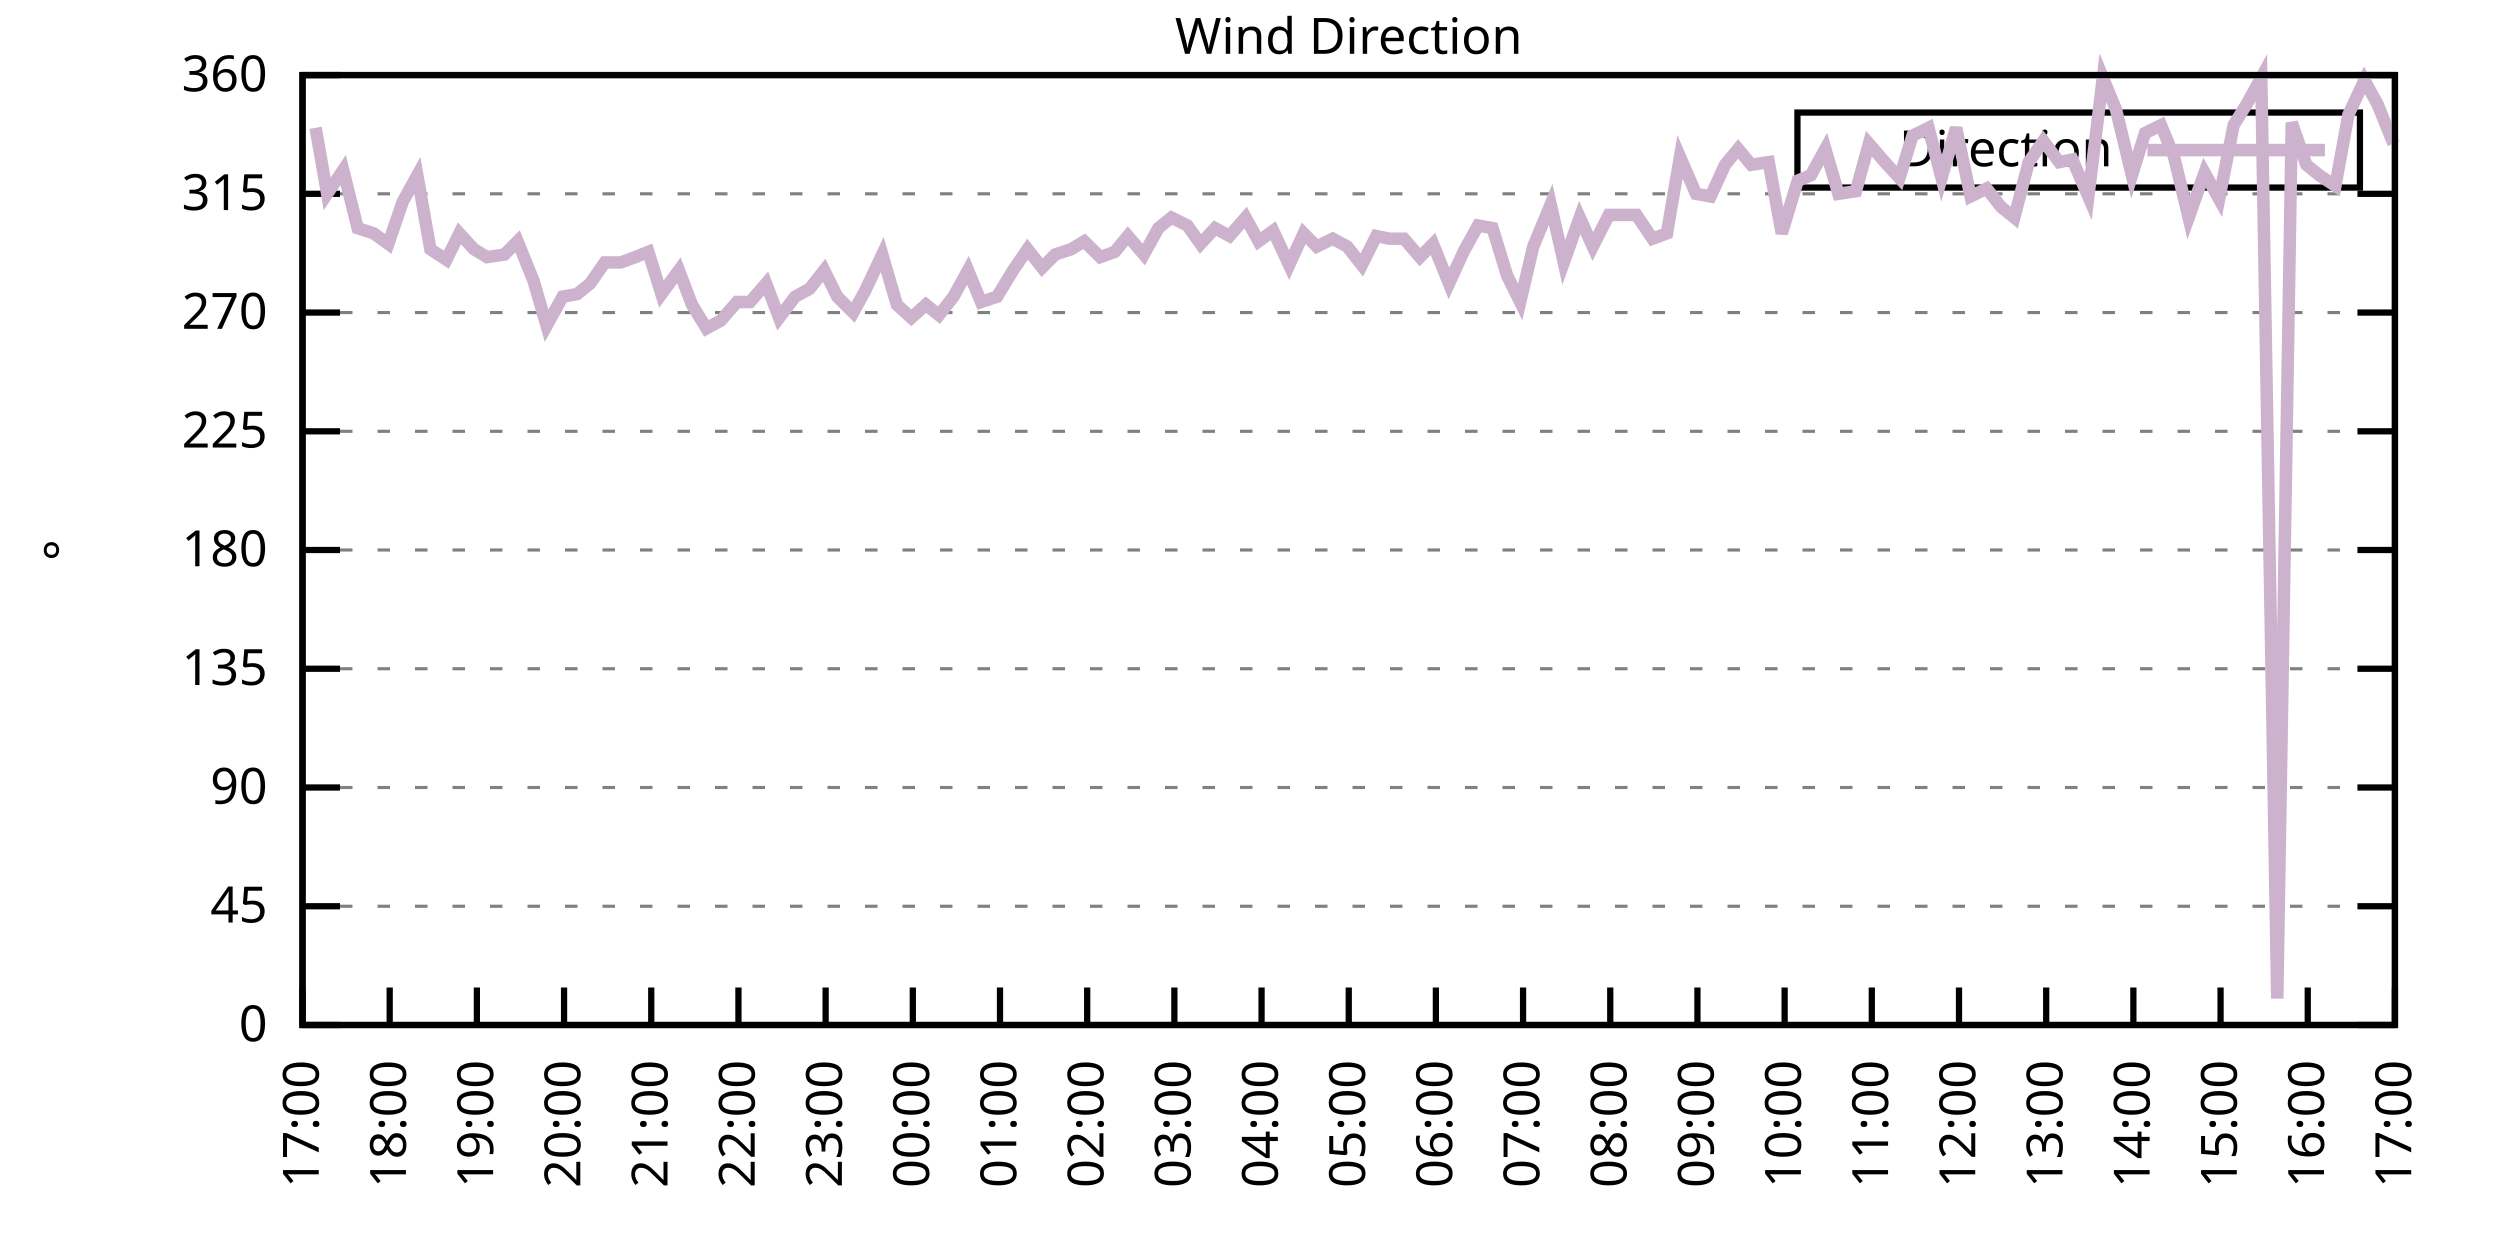
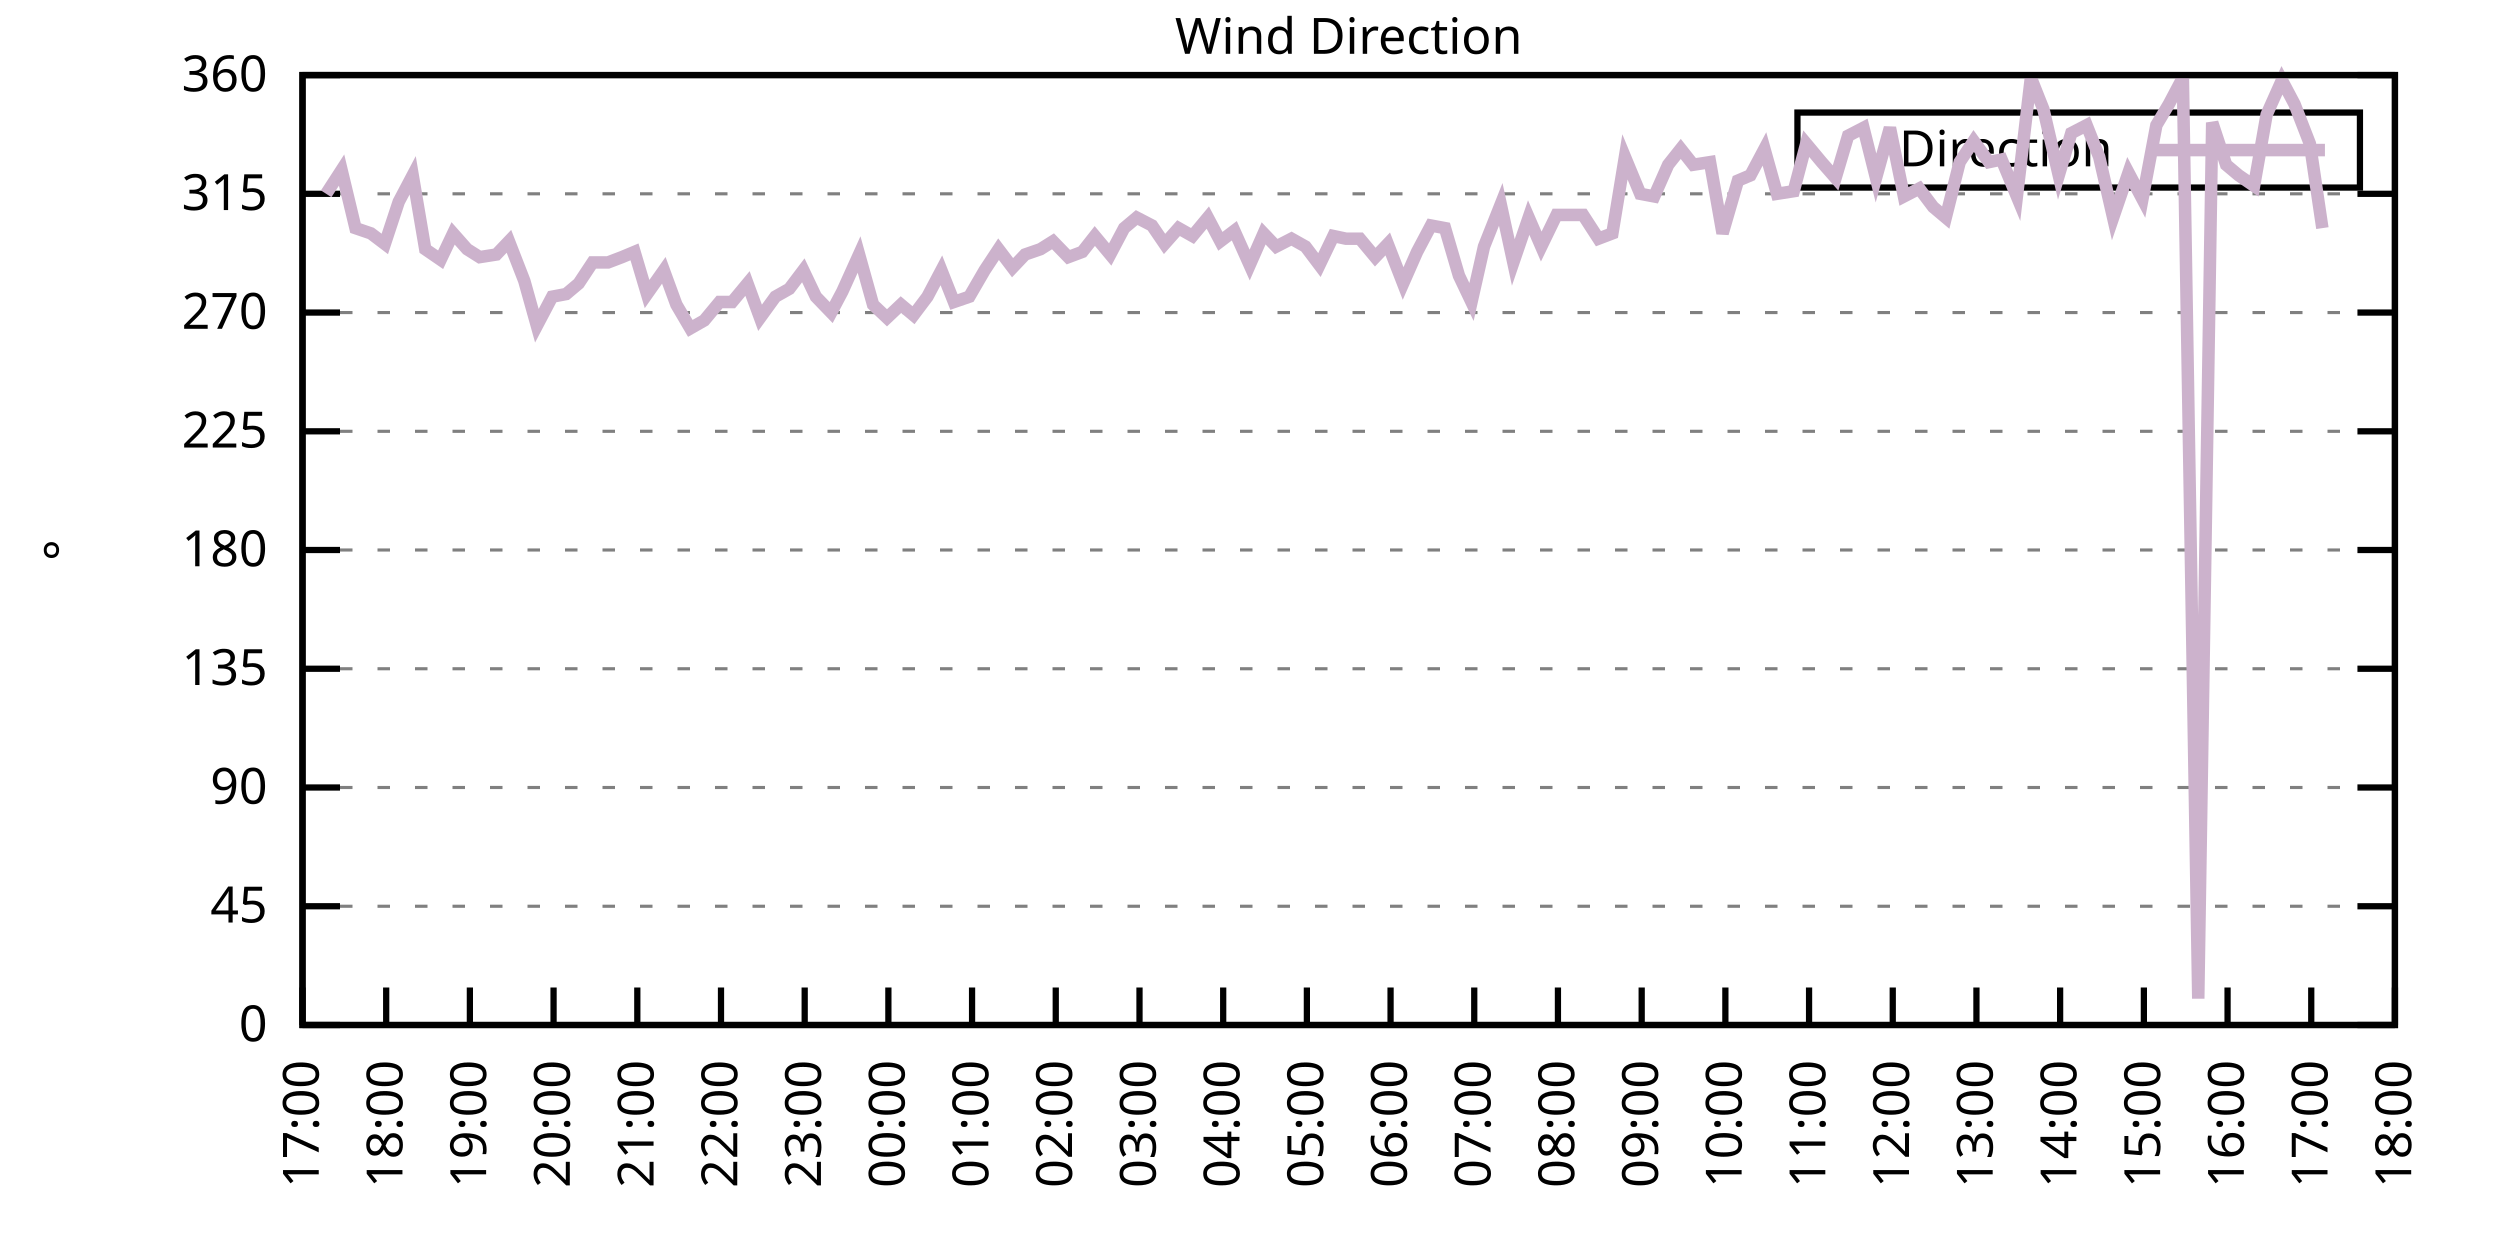
<svg xmlns="http://www.w3.org/2000/svg" xmlns:xlink="http://www.w3.org/1999/xlink" width="400" height="200" viewBox="0 0 400 200">
  <g id="gnuplot_canvas">
    <rect x="0" y="0" width="400" height="200" fill="none" />
    <defs>
      <circle id="gpDot" r="0.5" stroke-width="0.5" stroke="currentColor" />
      <path id="gpPt0" stroke-width="0.333" stroke="currentColor" d="M-1,0 h2 M0,-1 v2" />
      <path id="gpPt1" stroke-width="0.333" stroke="currentColor" d="M-1,-1 L1,1 M1,-1 L-1,1" />
      <path id="gpPt2" stroke-width="0.333" stroke="currentColor" d="M-1,0 L1,0 M0,-1 L0,1 M-1,-1 L1,1 M-1,1 L1,-1" />
      <rect id="gpPt3" stroke-width="0.333" stroke="currentColor" x="-1" y="-1" width="2" height="2" />
      <rect id="gpPt4" stroke-width="0.333" stroke="currentColor" fill="currentColor" x="-1" y="-1" width="2" height="2" />
      <circle id="gpPt5" stroke-width="0.333" stroke="currentColor" cx="0" cy="0" r="1" />
      <use xlink:href="#gpPt5" id="gpPt6" fill="currentColor" stroke="none" />
      <path id="gpPt7" stroke-width="0.333" stroke="currentColor" d="M0,-1.33 L-1.33,0.67 L1.33,0.67 z" />
      <use xlink:href="#gpPt7" id="gpPt8" fill="currentColor" stroke="none" />
      <use xlink:href="#gpPt7" id="gpPt9" stroke="currentColor" transform="rotate(180)" />
      <use xlink:href="#gpPt9" id="gpPt10" fill="currentColor" stroke="none" />
      <use xlink:href="#gpPt3" id="gpPt11" stroke="currentColor" transform="rotate(45)" />
      <use xlink:href="#gpPt11" id="gpPt12" fill="currentColor" stroke="none" />
      <path id="gpPt13" stroke-width="0.333" stroke="currentColor" d="M0,1.330 L1.265,0.411 L0.782,-1.067 L-0.782,-1.076 L-1.265,0.411 z" />
      <use xlink:href="#gpPt13" id="gpPt14" fill="currentColor" stroke="none" />
      <filter id="textbox" filterUnits="objectBoundingBox" x="0" y="0" height="1" width="1">
        <feFlood flood-color="white" flood-opacity="1" result="bgnd" />
        <feComposite in="SourceGraphic" in2="bgnd" operator="atop" />
      </filter>
      <filter id="greybox" filterUnits="objectBoundingBox" x="0" y="0" height="1" width="1">
        <feFlood flood-color="lightgrey" flood-opacity="1" result="grey" />
        <feComposite in="SourceGraphic" in2="grey" operator="atop" />
      </filter>
    </defs>
    <g fill="none" color="white" stroke="currentColor" stroke-width="1.00" stroke-linecap="butt" stroke-linejoin="miter">
</g>
    <g fill="none" color="black" stroke="currentColor" stroke-width="1.00" stroke-linecap="butt" stroke-linejoin="miter">
      <g stroke="none" shape-rendering="crispEdges">
        <polygon fill="rgb(255, 255, 255)" points="48.40,164.00 383.18,164.00 383.18,12.02 48.40,12.02 " />
      </g>
    </g>
    <g fill="none" color="black" stroke="currentColor" stroke-width="1.00" stroke-linecap="butt" stroke-linejoin="miter">
</g>
    <g fill="none" color="black" stroke="black" stroke-width="0.50" stroke-linecap="butt" stroke-linejoin="miter">
</g>
    <g fill="none" color="gray" stroke="currentColor" stroke-width="0.50" stroke-linecap="butt" stroke-linejoin="miter">
      <path stroke="gray" stroke-dasharray="2,4" class="gridline" d="M48.40,164.00 L383.19,164.00  " />
    </g>
    <g fill="none" color="gray" stroke="gray" stroke-width="1.00" stroke-linecap="butt" stroke-linejoin="miter">
</g>
    <g fill="none" color="black" stroke="currentColor" stroke-width="1.00" stroke-linecap="butt" stroke-linejoin="miter">
      <path stroke="black" d="M48.40,164.00 L54.40,164.00 M383.19,164.00 L377.19,164.00  " />
      <g transform="translate(42.80,166.60)" stroke="none" fill="black" font-family="Sans" font-size="8.00" text-anchor="end">
        <text>
          <tspan font-family="Sans"> 0</tspan>
        </text>
      </g>
    </g>
    <g fill="none" color="black" stroke="currentColor" stroke-width="1.00" stroke-linecap="butt" stroke-linejoin="miter">
</g>
    <g fill="none" color="black" stroke="black" stroke-width="0.50" stroke-linecap="butt" stroke-linejoin="miter">
</g>
    <g fill="none" color="gray" stroke="currentColor" stroke-width="0.50" stroke-linecap="butt" stroke-linejoin="miter">
      <path stroke="gray" stroke-dasharray="2,4" class="gridline" d="M48.40,145.00 L383.19,145.00  " />
    </g>
    <g fill="none" color="gray" stroke="gray" stroke-width="1.00" stroke-linecap="butt" stroke-linejoin="miter">
</g>
    <g fill="none" color="black" stroke="currentColor" stroke-width="1.00" stroke-linecap="butt" stroke-linejoin="miter">
      <path stroke="black" d="M48.40,145.00 L54.40,145.00 M383.19,145.00 L377.19,145.00  " />
      <g transform="translate(42.80,147.60)" stroke="none" fill="black" font-family="Sans" font-size="8.00" text-anchor="end">
        <text>
          <tspan font-family="Sans"> 45</tspan>
        </text>
      </g>
    </g>
    <g fill="none" color="black" stroke="currentColor" stroke-width="1.00" stroke-linecap="butt" stroke-linejoin="miter">
</g>
    <g fill="none" color="black" stroke="black" stroke-width="0.50" stroke-linecap="butt" stroke-linejoin="miter">
</g>
    <g fill="none" color="gray" stroke="currentColor" stroke-width="0.50" stroke-linecap="butt" stroke-linejoin="miter">
      <path stroke="gray" stroke-dasharray="2,4" class="gridline" d="M48.40,126.00 L383.19,126.00  " />
    </g>
    <g fill="none" color="gray" stroke="gray" stroke-width="1.00" stroke-linecap="butt" stroke-linejoin="miter">
</g>
    <g fill="none" color="black" stroke="currentColor" stroke-width="1.00" stroke-linecap="butt" stroke-linejoin="miter">
      <path stroke="black" d="M48.40,126.00 L54.40,126.00 M383.19,126.00 L377.19,126.00  " />
      <g transform="translate(42.80,128.60)" stroke="none" fill="black" font-family="Sans" font-size="8.00" text-anchor="end">
        <text>
          <tspan font-family="Sans"> 90</tspan>
        </text>
      </g>
    </g>
    <g fill="none" color="black" stroke="currentColor" stroke-width="1.00" stroke-linecap="butt" stroke-linejoin="miter">
</g>
    <g fill="none" color="black" stroke="black" stroke-width="0.50" stroke-linecap="butt" stroke-linejoin="miter">
</g>
    <g fill="none" color="gray" stroke="currentColor" stroke-width="0.50" stroke-linecap="butt" stroke-linejoin="miter">
      <path stroke="gray" stroke-dasharray="2,4" class="gridline" d="M48.40,107.00 L383.19,107.00  " />
    </g>
    <g fill="none" color="gray" stroke="gray" stroke-width="1.00" stroke-linecap="butt" stroke-linejoin="miter">
</g>
    <g fill="none" color="black" stroke="currentColor" stroke-width="1.00" stroke-linecap="butt" stroke-linejoin="miter">
      <path stroke="black" d="M48.40,107.00 L54.40,107.00 M383.19,107.00 L377.19,107.00  " />
      <g transform="translate(42.80,109.60)" stroke="none" fill="black" font-family="Sans" font-size="8.00" text-anchor="end">
        <text>
          <tspan font-family="Sans"> 135</tspan>
        </text>
      </g>
    </g>
    <g fill="none" color="black" stroke="currentColor" stroke-width="1.00" stroke-linecap="butt" stroke-linejoin="miter">
</g>
    <g fill="none" color="black" stroke="black" stroke-width="0.50" stroke-linecap="butt" stroke-linejoin="miter">
</g>
    <g fill="none" color="gray" stroke="currentColor" stroke-width="0.50" stroke-linecap="butt" stroke-linejoin="miter">
      <path stroke="gray" stroke-dasharray="2,4" class="gridline" d="M48.40,88.00 L383.19,88.00  " />
    </g>
    <g fill="none" color="gray" stroke="gray" stroke-width="1.00" stroke-linecap="butt" stroke-linejoin="miter">
</g>
    <g fill="none" color="black" stroke="currentColor" stroke-width="1.00" stroke-linecap="butt" stroke-linejoin="miter">
      <path stroke="black" d="M48.40,88.00 L54.40,88.00 M383.19,88.00 L377.19,88.00  " />
      <g transform="translate(42.80,90.60)" stroke="none" fill="black" font-family="Sans" font-size="8.00" text-anchor="end">
        <text>
          <tspan font-family="Sans"> 180</tspan>
        </text>
      </g>
    </g>
    <g fill="none" color="black" stroke="currentColor" stroke-width="1.00" stroke-linecap="butt" stroke-linejoin="miter">
</g>
    <g fill="none" color="black" stroke="black" stroke-width="0.50" stroke-linecap="butt" stroke-linejoin="miter">
</g>
    <g fill="none" color="gray" stroke="currentColor" stroke-width="0.50" stroke-linecap="butt" stroke-linejoin="miter">
      <path stroke="gray" stroke-dasharray="2,4" class="gridline" d="M48.40,69.01 L383.19,69.01  " />
    </g>
    <g fill="none" color="gray" stroke="gray" stroke-width="1.00" stroke-linecap="butt" stroke-linejoin="miter">
</g>
    <g fill="none" color="black" stroke="currentColor" stroke-width="1.00" stroke-linecap="butt" stroke-linejoin="miter">
      <path stroke="black" d="M48.40,69.01 L54.40,69.01 M383.19,69.01 L377.19,69.01  " />
      <g transform="translate(42.80,71.61)" stroke="none" fill="black" font-family="Sans" font-size="8.00" text-anchor="end">
        <text>
          <tspan font-family="Sans"> 225</tspan>
        </text>
      </g>
    </g>
    <g fill="none" color="black" stroke="currentColor" stroke-width="1.00" stroke-linecap="butt" stroke-linejoin="miter">
</g>
    <g fill="none" color="black" stroke="black" stroke-width="0.50" stroke-linecap="butt" stroke-linejoin="miter">
</g>
    <g fill="none" color="gray" stroke="currentColor" stroke-width="0.50" stroke-linecap="butt" stroke-linejoin="miter">
      <path stroke="gray" stroke-dasharray="2,4" class="gridline" d="M48.40,50.01 L383.19,50.01  " />
    </g>
    <g fill="none" color="gray" stroke="gray" stroke-width="1.00" stroke-linecap="butt" stroke-linejoin="miter">
</g>
    <g fill="none" color="black" stroke="currentColor" stroke-width="1.00" stroke-linecap="butt" stroke-linejoin="miter">
      <path stroke="black" d="M48.40,50.01 L54.40,50.01 M383.19,50.01 L377.19,50.01  " />
      <g transform="translate(42.80,52.61)" stroke="none" fill="black" font-family="Sans" font-size="8.00" text-anchor="end">
        <text>
          <tspan font-family="Sans"> 270</tspan>
        </text>
      </g>
    </g>
    <g fill="none" color="black" stroke="currentColor" stroke-width="1.00" stroke-linecap="butt" stroke-linejoin="miter">
</g>
    <g fill="none" color="black" stroke="black" stroke-width="0.50" stroke-linecap="butt" stroke-linejoin="miter">
</g>
    <g fill="none" color="gray" stroke="currentColor" stroke-width="0.50" stroke-linecap="butt" stroke-linejoin="miter">
      <path stroke="gray" stroke-dasharray="2,4" class="gridline" d="M48.40,31.01 L383.19,31.01  " />
    </g>
    <g fill="none" color="gray" stroke="gray" stroke-width="1.00" stroke-linecap="butt" stroke-linejoin="miter">
</g>
    <g fill="none" color="black" stroke="currentColor" stroke-width="1.00" stroke-linecap="butt" stroke-linejoin="miter">
      <path stroke="black" d="M48.40,31.01 L54.40,31.01 M383.19,31.01 L377.19,31.01  " />
      <g transform="translate(42.80,33.61)" stroke="none" fill="black" font-family="Sans" font-size="8.00" text-anchor="end">
        <text>
          <tspan font-family="Sans"> 315</tspan>
        </text>
      </g>
    </g>
    <g fill="none" color="black" stroke="currentColor" stroke-width="1.00" stroke-linecap="butt" stroke-linejoin="miter">
</g>
    <g fill="none" color="black" stroke="black" stroke-width="0.50" stroke-linecap="butt" stroke-linejoin="miter">
</g>
    <g fill="none" color="gray" stroke="currentColor" stroke-width="0.50" stroke-linecap="butt" stroke-linejoin="miter">
      <path stroke="gray" stroke-dasharray="2,4" class="gridline" d="M48.40,12.01 L383.19,12.01  " />
    </g>
    <g fill="none" color="gray" stroke="gray" stroke-width="1.00" stroke-linecap="butt" stroke-linejoin="miter">
</g>
    <g fill="none" color="black" stroke="currentColor" stroke-width="1.00" stroke-linecap="butt" stroke-linejoin="miter">
      <path stroke="black" d="M48.40,12.01 L54.40,12.01 M383.19,12.01 L377.19,12.01  " />
      <g transform="translate(42.80,14.61)" stroke="none" fill="black" font-family="Sans" font-size="8.00" text-anchor="end">
        <text>
          <tspan font-family="Sans"> 360</tspan>
        </text>
      </g>
    </g>
    <g fill="none" color="black" stroke="currentColor" stroke-width="1.00" stroke-linecap="butt" stroke-linejoin="miter">
      <path stroke="black" d="M48.40,164.00 L48.40,158.00  " />
      <g transform="translate(51.00,169.60) rotate(270.00)" stroke="none" fill="black" font-family="Sans" font-size="8.00" text-anchor="end">
        <text>
          <tspan font-family="Sans">17:00</tspan>
        </text>
      </g>
    </g>
    <g fill="none" color="black" stroke="currentColor" stroke-width="1.00" stroke-linecap="butt" stroke-linejoin="miter">
-       <path stroke="black" d="M62.35,164.00 L62.35,158.00  " />
-       <g transform="translate(64.95,169.60) rotate(270.00)" stroke="none" fill="black" font-family="Sans" font-size="8.00" text-anchor="end">
+       <path stroke="black" d="M61.79,164.00 L61.79,158.00  " />
+       <g transform="translate(64.39,169.60) rotate(270.00)" stroke="none" fill="black" font-family="Sans" font-size="8.00" text-anchor="end">
        <text>
          <tspan font-family="Sans">18:00</tspan>
        </text>
      </g>
    </g>
    <g fill="none" color="black" stroke="currentColor" stroke-width="1.00" stroke-linecap="butt" stroke-linejoin="miter">
-       <path stroke="black" d="M76.30,164.00 L76.30,158.00  " />
-       <g transform="translate(78.90,169.60) rotate(270.00)" stroke="none" fill="black" font-family="Sans" font-size="8.00" text-anchor="end">
+       <path stroke="black" d="M75.18,164.00 L75.18,158.00  " />
+       <g transform="translate(77.78,169.60) rotate(270.00)" stroke="none" fill="black" font-family="Sans" font-size="8.00" text-anchor="end">
        <text>
          <tspan font-family="Sans">19:00</tspan>
        </text>
      </g>
    </g>
    <g fill="none" color="black" stroke="currentColor" stroke-width="1.00" stroke-linecap="butt" stroke-linejoin="miter">
-       <path stroke="black" d="M90.25,164.00 L90.25,158.00  " />
-       <g transform="translate(92.85,169.60) rotate(270.00)" stroke="none" fill="black" font-family="Sans" font-size="8.00" text-anchor="end">
+       <path stroke="black" d="M88.57,164.00 L88.57,158.00  " />
+       <g transform="translate(91.17,169.60) rotate(270.00)" stroke="none" fill="black" font-family="Sans" font-size="8.00" text-anchor="end">
        <text>
          <tspan font-family="Sans">20:00</tspan>
        </text>
      </g>
    </g>
    <g fill="none" color="black" stroke="currentColor" stroke-width="1.00" stroke-linecap="butt" stroke-linejoin="miter">
-       <path stroke="black" d="M104.20,164.00 L104.20,158.00  " />
-       <g transform="translate(106.80,169.60) rotate(270.00)" stroke="none" fill="black" font-family="Sans" font-size="8.00" text-anchor="end">
+       <path stroke="black" d="M101.97,164.00 L101.97,158.00  " />
+       <g transform="translate(104.57,169.60) rotate(270.00)" stroke="none" fill="black" font-family="Sans" font-size="8.00" text-anchor="end">
        <text>
          <tspan font-family="Sans">21:00</tspan>
        </text>
      </g>
    </g>
    <g fill="none" color="black" stroke="currentColor" stroke-width="1.00" stroke-linecap="butt" stroke-linejoin="miter">
-       <path stroke="black" d="M118.15,164.00 L118.15,158.00  " />
-       <g transform="translate(120.75,169.60) rotate(270.00)" stroke="none" fill="black" font-family="Sans" font-size="8.00" text-anchor="end">
+       <path stroke="black" d="M115.36,164.00 L115.36,158.00  " />
+       <g transform="translate(117.96,169.60) rotate(270.00)" stroke="none" fill="black" font-family="Sans" font-size="8.00" text-anchor="end">
        <text>
          <tspan font-family="Sans">22:00</tspan>
        </text>
      </g>
    </g>
    <g fill="none" color="black" stroke="currentColor" stroke-width="1.00" stroke-linecap="butt" stroke-linejoin="miter">
-       <path stroke="black" d="M132.10,164.00 L132.10,158.00  " />
-       <g transform="translate(134.70,169.60) rotate(270.00)" stroke="none" fill="black" font-family="Sans" font-size="8.00" text-anchor="end">
+       <path stroke="black" d="M128.75,164.00 L128.75,158.00  " />
+       <g transform="translate(131.35,169.60) rotate(270.00)" stroke="none" fill="black" font-family="Sans" font-size="8.00" text-anchor="end">
        <text>
          <tspan font-family="Sans">23:00</tspan>
        </text>
      </g>
    </g>
    <g fill="none" color="black" stroke="currentColor" stroke-width="1.00" stroke-linecap="butt" stroke-linejoin="miter">
-       <path stroke="black" d="M146.05,164.00 L146.05,158.00  " />
-       <g transform="translate(148.65,169.60) rotate(270.00)" stroke="none" fill="black" font-family="Sans" font-size="8.00" text-anchor="end">
+       <path stroke="black" d="M142.14,164.00 L142.14,158.00  " />
+       <g transform="translate(144.74,169.60) rotate(270.00)" stroke="none" fill="black" font-family="Sans" font-size="8.00" text-anchor="end">
        <text>
          <tspan font-family="Sans">00:00</tspan>
        </text>
      </g>
    </g>
    <g fill="none" color="black" stroke="currentColor" stroke-width="1.00" stroke-linecap="butt" stroke-linejoin="miter">
-       <path stroke="black" d="M160.00,164.00 L160.00,158.00  " />
-       <g transform="translate(162.60,169.60) rotate(270.00)" stroke="none" fill="black" font-family="Sans" font-size="8.00" text-anchor="end">
+       <path stroke="black" d="M155.53,164.00 L155.53,158.00  " />
+       <g transform="translate(158.13,169.60) rotate(270.00)" stroke="none" fill="black" font-family="Sans" font-size="8.00" text-anchor="end">
        <text>
          <tspan font-family="Sans">01:00</tspan>
        </text>
      </g>
    </g>
    <g fill="none" color="black" stroke="currentColor" stroke-width="1.00" stroke-linecap="butt" stroke-linejoin="miter">
-       <path stroke="black" d="M173.95,164.00 L173.95,158.00  " />
-       <g transform="translate(176.55,169.60) rotate(270.00)" stroke="none" fill="black" font-family="Sans" font-size="8.00" text-anchor="end">
+       <path stroke="black" d="M168.92,164.00 L168.92,158.00  " />
+       <g transform="translate(171.52,169.60) rotate(270.00)" stroke="none" fill="black" font-family="Sans" font-size="8.00" text-anchor="end">
        <text>
          <tspan font-family="Sans">02:00</tspan>
        </text>
      </g>
    </g>
    <g fill="none" color="black" stroke="currentColor" stroke-width="1.00" stroke-linecap="butt" stroke-linejoin="miter">
-       <path stroke="black" d="M187.90,164.00 L187.90,158.00  " />
-       <g transform="translate(190.50,169.60) rotate(270.00)" stroke="none" fill="black" font-family="Sans" font-size="8.00" text-anchor="end">
+       <path stroke="black" d="M182.32,164.00 L182.32,158.00  " />
+       <g transform="translate(184.92,169.60) rotate(270.00)" stroke="none" fill="black" font-family="Sans" font-size="8.00" text-anchor="end">
        <text>
          <tspan font-family="Sans">03:00</tspan>
        </text>
      </g>
    </g>
    <g fill="none" color="black" stroke="currentColor" stroke-width="1.00" stroke-linecap="butt" stroke-linejoin="miter">
-       <path stroke="black" d="M201.85,164.00 L201.85,158.00  " />
-       <g transform="translate(204.45,169.60) rotate(270.00)" stroke="none" fill="black" font-family="Sans" font-size="8.00" text-anchor="end">
+       <path stroke="black" d="M195.71,164.00 L195.71,158.00  " />
+       <g transform="translate(198.31,169.60) rotate(270.00)" stroke="none" fill="black" font-family="Sans" font-size="8.00" text-anchor="end">
        <text>
          <tspan font-family="Sans">04:00</tspan>
        </text>
      </g>
    </g>
    <g fill="none" color="black" stroke="currentColor" stroke-width="1.00" stroke-linecap="butt" stroke-linejoin="miter">
-       <path stroke="black" d="M215.80,164.00 L215.80,158.00  " />
-       <g transform="translate(218.40,169.60) rotate(270.00)" stroke="none" fill="black" font-family="Sans" font-size="8.00" text-anchor="end">
+       <path stroke="black" d="M209.10,164.00 L209.10,158.00  " />
+       <g transform="translate(211.70,169.60) rotate(270.00)" stroke="none" fill="black" font-family="Sans" font-size="8.00" text-anchor="end">
        <text>
          <tspan font-family="Sans">05:00</tspan>
        </text>
      </g>
    </g>
    <g fill="none" color="black" stroke="currentColor" stroke-width="1.00" stroke-linecap="butt" stroke-linejoin="miter">
-       <path stroke="black" d="M229.74,164.00 L229.74,158.00  " />
-       <g transform="translate(232.34,169.60) rotate(270.00)" stroke="none" fill="black" font-family="Sans" font-size="8.00" text-anchor="end">
+       <path stroke="black" d="M222.49,164.00 L222.49,158.00  " />
+       <g transform="translate(225.09,169.60) rotate(270.00)" stroke="none" fill="black" font-family="Sans" font-size="8.00" text-anchor="end">
        <text>
          <tspan font-family="Sans">06:00</tspan>
        </text>
      </g>
    </g>
    <g fill="none" color="black" stroke="currentColor" stroke-width="1.00" stroke-linecap="butt" stroke-linejoin="miter">
-       <path stroke="black" d="M243.69,164.00 L243.69,158.00  " />
-       <g transform="translate(246.29,169.60) rotate(270.00)" stroke="none" fill="black" font-family="Sans" font-size="8.00" text-anchor="end">
+       <path stroke="black" d="M235.88,164.00 L235.88,158.00  " />
+       <g transform="translate(238.48,169.60) rotate(270.00)" stroke="none" fill="black" font-family="Sans" font-size="8.00" text-anchor="end">
        <text>
          <tspan font-family="Sans">07:00</tspan>
        </text>
      </g>
    </g>
    <g fill="none" color="black" stroke="currentColor" stroke-width="1.00" stroke-linecap="butt" stroke-linejoin="miter">
-       <path stroke="black" d="M257.64,164.00 L257.64,158.00  " />
-       <g transform="translate(260.24,169.60) rotate(270.00)" stroke="none" fill="black" font-family="Sans" font-size="8.00" text-anchor="end">
+       <path stroke="black" d="M249.27,164.00 L249.27,158.00  " />
+       <g transform="translate(251.87,169.60) rotate(270.00)" stroke="none" fill="black" font-family="Sans" font-size="8.00" text-anchor="end">
        <text>
          <tspan font-family="Sans">08:00</tspan>
        </text>
      </g>
    </g>
    <g fill="none" color="black" stroke="currentColor" stroke-width="1.00" stroke-linecap="butt" stroke-linejoin="miter">
-       <path stroke="black" d="M271.59,164.00 L271.59,158.00  " />
-       <g transform="translate(274.19,169.60) rotate(270.00)" stroke="none" fill="black" font-family="Sans" font-size="8.00" text-anchor="end">
+       <path stroke="black" d="M262.67,164.00 L262.67,158.00  " />
+       <g transform="translate(265.27,169.60) rotate(270.00)" stroke="none" fill="black" font-family="Sans" font-size="8.00" text-anchor="end">
        <text>
          <tspan font-family="Sans">09:00</tspan>
        </text>
      </g>
    </g>
    <g fill="none" color="black" stroke="currentColor" stroke-width="1.00" stroke-linecap="butt" stroke-linejoin="miter">
-       <path stroke="black" d="M285.54,164.00 L285.54,158.00  " />
-       <g transform="translate(288.14,169.60) rotate(270.00)" stroke="none" fill="black" font-family="Sans" font-size="8.00" text-anchor="end">
+       <path stroke="black" d="M276.06,164.00 L276.06,158.00  " />
+       <g transform="translate(278.66,169.60) rotate(270.00)" stroke="none" fill="black" font-family="Sans" font-size="8.00" text-anchor="end">
        <text>
          <tspan font-family="Sans">10:00</tspan>
        </text>
      </g>
    </g>
    <g fill="none" color="black" stroke="currentColor" stroke-width="1.00" stroke-linecap="butt" stroke-linejoin="miter">
-       <path stroke="black" d="M299.49,164.00 L299.49,158.00  " />
-       <g transform="translate(302.09,169.60) rotate(270.00)" stroke="none" fill="black" font-family="Sans" font-size="8.00" text-anchor="end">
+       <path stroke="black" d="M289.45,164.00 L289.45,158.00  " />
+       <g transform="translate(292.05,169.60) rotate(270.00)" stroke="none" fill="black" font-family="Sans" font-size="8.00" text-anchor="end">
        <text>
          <tspan font-family="Sans">11:00</tspan>
        </text>
      </g>
    </g>
    <g fill="none" color="black" stroke="currentColor" stroke-width="1.00" stroke-linecap="butt" stroke-linejoin="miter">
-       <path stroke="black" d="M313.44,164.00 L313.44,158.00  " />
-       <g transform="translate(316.04,169.60) rotate(270.00)" stroke="none" fill="black" font-family="Sans" font-size="8.00" text-anchor="end">
+       <path stroke="black" d="M302.84,164.00 L302.84,158.00  " />
+       <g transform="translate(305.44,169.60) rotate(270.00)" stroke="none" fill="black" font-family="Sans" font-size="8.00" text-anchor="end">
        <text>
          <tspan font-family="Sans">12:00</tspan>
        </text>
      </g>
    </g>
    <g fill="none" color="black" stroke="currentColor" stroke-width="1.00" stroke-linecap="butt" stroke-linejoin="miter">
-       <path stroke="black" d="M327.39,164.00 L327.39,158.00  " />
-       <g transform="translate(329.99,169.60) rotate(270.00)" stroke="none" fill="black" font-family="Sans" font-size="8.00" text-anchor="end">
+       <path stroke="black" d="M316.23,164.00 L316.23,158.00  " />
+       <g transform="translate(318.83,169.60) rotate(270.00)" stroke="none" fill="black" font-family="Sans" font-size="8.00" text-anchor="end">
        <text>
          <tspan font-family="Sans">13:00</tspan>
        </text>
      </g>
    </g>
    <g fill="none" color="black" stroke="currentColor" stroke-width="1.00" stroke-linecap="butt" stroke-linejoin="miter">
-       <path stroke="black" d="M341.34,164.00 L341.34,158.00  " />
-       <g transform="translate(343.94,169.60) rotate(270.00)" stroke="none" fill="black" font-family="Sans" font-size="8.00" text-anchor="end">
+       <path stroke="black" d="M329.62,164.00 L329.62,158.00  " />
+       <g transform="translate(332.22,169.60) rotate(270.00)" stroke="none" fill="black" font-family="Sans" font-size="8.00" text-anchor="end">
        <text>
          <tspan font-family="Sans">14:00</tspan>
        </text>
      </g>
    </g>
    <g fill="none" color="black" stroke="currentColor" stroke-width="1.00" stroke-linecap="butt" stroke-linejoin="miter">
-       <path stroke="black" d="M355.29,164.00 L355.29,158.00  " />
-       <g transform="translate(357.89,169.60) rotate(270.00)" stroke="none" fill="black" font-family="Sans" font-size="8.00" text-anchor="end">
+       <path stroke="black" d="M343.02,164.00 L343.02,158.00  " />
+       <g transform="translate(345.62,169.60) rotate(270.00)" stroke="none" fill="black" font-family="Sans" font-size="8.00" text-anchor="end">
        <text>
          <tspan font-family="Sans">15:00</tspan>
        </text>
      </g>
    </g>
    <g fill="none" color="black" stroke="currentColor" stroke-width="1.00" stroke-linecap="butt" stroke-linejoin="miter">
-       <path stroke="black" d="M369.24,164.00 L369.24,158.00  " />
-       <g transform="translate(371.84,169.60) rotate(270.00)" stroke="none" fill="black" font-family="Sans" font-size="8.00" text-anchor="end">
+       <path stroke="black" d="M356.41,164.00 L356.41,158.00  " />
+       <g transform="translate(359.01,169.60) rotate(270.00)" stroke="none" fill="black" font-family="Sans" font-size="8.00" text-anchor="end">
        <text>
          <tspan font-family="Sans">16:00</tspan>
+         </text>
+       </g>
+     </g>
+     <g fill="none" color="black" stroke="currentColor" stroke-width="1.00" stroke-linecap="butt" stroke-linejoin="miter">
+       <path stroke="black" d="M369.80,164.00 L369.80,158.00  " />
+       <g transform="translate(372.40,169.60) rotate(270.00)" stroke="none" fill="black" font-family="Sans" font-size="8.00" text-anchor="end">
+         <text>
+           <tspan font-family="Sans">17:00</tspan>
        </text>
      </g>
    </g>
    <g fill="none" color="black" stroke="currentColor" stroke-width="1.00" stroke-linecap="butt" stroke-linejoin="miter">
      <path stroke="black" d="M383.19,164.00 L383.19,158.00  " />
      <g transform="translate(385.79,169.60) rotate(270.00)" stroke="none" fill="black" font-family="Sans" font-size="8.00" text-anchor="end">
        <text>
-           <tspan font-family="Sans">17:00</tspan>
+           <tspan font-family="Sans">18:00</tspan>
        </text>
      </g>
    </g>
    <g fill="none" color="black" stroke="currentColor" stroke-width="1.00" stroke-linecap="butt" stroke-linejoin="miter">
</g>
    <g fill="none" color="black" stroke="currentColor" stroke-width="1.00" stroke-linecap="butt" stroke-linejoin="miter">
      <path stroke="black" d="M48.40,12.01 L48.40,164.00 L383.19,164.00 L383.19,12.01 L48.40,12.01 Z  " />
    </g>
    <g fill="none" color="black" stroke="currentColor" stroke-width="1.00" stroke-linecap="butt" stroke-linejoin="miter">
</g>
    <g fill="none" color="black" stroke="currentColor" stroke-width="1.00" stroke-linecap="butt" stroke-linejoin="miter">
      <path stroke="black" d="M287.59,30.01 L287.59,18.01 L377.59,18.01 L377.59,30.01 L287.59,30.01 Z  " />
    </g>
    <g id="Wind_direction_plot_1">
      <g fill="none" color="white" stroke="black" stroke-width="2.00" stroke-linecap="butt" stroke-linejoin="miter">
</g>
      <g fill="none" color="black" stroke="currentColor" stroke-width="2.00" stroke-linecap="butt" stroke-linejoin="miter">
        <g transform="translate(337.99,26.61)" stroke="none" fill="black" font-family="Sans" font-size="8.00" text-anchor="end">
          <text>
            <tspan font-family="Sans">Direction</tspan>
          </text>
        </g>
      </g>
      <g fill="none" color="black" stroke="currentColor" stroke-width="2.00" stroke-linecap="butt" stroke-linejoin="miter">
-         <path stroke="rgb(204, 178, 204)" d="M343.59,24.01 L371.99,24.01 M50.49,20.45 L52.35,31.01 L54.91,27.21 L57.23,36.50 L59.79,37.34 L62.12,39.03   L64.44,32.28 L66.77,28.05 L68.86,39.87 L71.42,41.56 L73.51,37.34 L75.83,39.87 L77.93,41.14 L80.72,40.72   L82.81,38.61 L85.37,44.94 L87.46,52.12 L90.02,47.47 L92.34,47.05 L94.43,45.36 L96.76,41.99 L99.32,41.99   L101.64,41.14 L103.73,40.30 L105.83,47.05 L108.62,43.25 L110.71,48.74 L113.03,52.54 L115.36,51.27 L117.92,48.32   L120.01,48.32 L122.57,45.36 L124.66,50.85 L127.22,47.47 L129.54,46.21 L131.87,43.25 L133.96,47.47 L136.51,50.01   L138.37,46.63 L141.16,40.72 L143.49,48.74 L145.81,50.85 L148.14,48.74 L150.23,50.43 L152.56,47.47 L154.88,43.25   L156.97,48.32 L159.53,47.47 L162.09,43.25 L164.41,39.87 L166.74,42.83 L168.83,40.72 L171.39,39.87 L173.48,38.61   L176.04,41.14 L178.36,40.30 L180.46,37.76 L183.01,40.72 L185.34,36.50 L187.43,34.81 L189.99,36.08 L192.08,39.03   L194.41,36.50 L196.73,37.76 L199.29,34.81 L201.38,38.61 L203.71,36.92 L206.26,42.41 L208.59,37.34 L210.68,39.45   L213.24,38.19 L215.56,39.45 L217.89,42.41 L220.21,37.76 L222.30,38.19 L224.63,38.19 L227.19,41.14 L229.28,39.03   L231.84,45.36 L234.16,40.30 L236.49,36.08 L238.81,36.50 L241.14,44.10 L243.23,48.32 L245.32,39.45 L248.11,32.70   L250.20,41.99 L252.76,34.81 L254.85,39.45 L257.41,34.39 L259.50,34.39 L261.83,34.39 L264.39,38.19 L266.71,37.34   L268.80,25.10 L271.36,31.01 L273.69,31.43 L276.01,26.36 L278.10,23.83 L280.20,26.36 L282.99,25.94 L285.08,37.34   L287.64,28.90 L289.73,28.05 L292.05,23.83 L294.15,31.01 L296.94,30.59 L299.03,22.99 L301.58,25.94 L303.91,28.48   L306.00,21.72 L308.56,20.45 L310.65,28.48 L312.98,20.45 L315.30,31.43 L317.86,30.16 L320.18,33.12 L322.28,34.81   L324.60,25.94 L326.93,22.56 L329.48,25.94 L331.58,25.52 L334.13,31.43 L336.46,12.43 L338.55,17.50 L341.11,28.05   L343.20,21.30 L345.76,20.03 L347.85,25.10 L350.18,34.81 L352.73,27.63 L355.06,31.85 L357.38,20.03 L359.48,16.65   L361.80,12.43 L364.36,159.78 L366.68,19.61 L369.01,26.36 L371.10,28.05 L373.66,29.74 L375.75,18.34 L378.31,12.85   L380.40,16.65 L382.96,22.99  " />
+         <path stroke="rgb(204, 178, 204)" d="M343.59,24.01 L371.99,24.01 M52.19,31.01 L54.65,27.21 L56.88,36.50 L59.34,37.34 L61.57,39.03 L63.80,32.28   L66.03,28.05 L68.04,39.87 L70.50,41.56 L72.50,37.34 L74.74,39.87 L76.75,41.14 L79.42,40.72 L81.43,38.61   L83.89,44.94 L85.90,52.12 L88.35,47.47 L90.58,47.05 L92.59,45.36 L94.82,41.99 L97.28,41.99 L99.51,41.14   L101.52,40.30 L103.53,47.05 L106.21,43.25 L108.22,48.74 L110.45,52.54 L112.68,51.27 L115.13,48.32 L117.14,48.32   L119.60,45.36 L121.61,50.85 L124.06,47.47 L126.29,46.21 L128.53,43.25 L130.54,47.47 L132.99,50.01 L134.78,46.63   L137.45,40.72 L139.69,48.74 L141.92,50.85 L144.15,48.74 L146.16,50.43 L148.39,47.47 L150.62,43.25 L152.63,48.32   L155.09,47.47 L157.54,43.25 L159.77,39.87 L162.01,42.83 L164.01,40.72 L166.47,39.87 L168.48,38.61 L170.93,41.14   L173.17,40.30 L175.17,37.76 L177.63,40.72 L179.86,36.50 L181.87,34.81 L184.32,36.08 L186.33,39.03 L188.57,36.50   L190.80,37.76 L193.25,34.81 L195.26,38.61 L197.49,36.92 L199.95,42.41 L202.18,37.34 L204.19,39.45 L206.64,38.19   L208.88,39.45 L211.11,42.41 L213.34,37.76 L215.35,38.19 L217.58,38.19 L220.04,41.14 L222.04,39.03 L224.50,45.36   L226.73,40.30 L228.96,36.08 L231.20,36.50 L233.43,44.10 L235.44,48.32 L237.44,39.45 L240.12,32.70 L242.13,41.99   L244.59,34.81 L246.60,39.45 L249.05,34.39 L251.06,34.39 L253.29,34.39 L255.75,38.19 L257.98,37.34 L259.99,25.10   L262.44,31.01 L264.67,31.43 L266.91,26.36 L268.92,23.83 L270.92,26.36 L273.60,25.94 L275.61,37.34 L278.07,28.90   L280.07,28.05 L282.31,23.83 L284.32,31.01 L286.99,30.59 L289.00,22.99 L291.46,25.94 L293.69,28.48 L295.70,21.72   L298.15,20.45 L300.16,28.48 L302.39,20.45 L304.63,31.43 L307.08,30.16 L309.31,33.12 L311.32,34.81 L313.55,25.94   L315.79,22.56 L318.24,25.94 L320.25,25.52 L322.70,31.43 L324.94,12.43 L326.95,17.50 L329.40,28.05 L331.41,21.30   L333.86,20.03 L335.87,25.10 L338.10,34.81 L340.56,27.63 L342.79,31.85 L345.02,20.03 L347.03,16.65 L349.26,12.43   L351.72,159.78 L353.95,19.61 L356.18,26.36 L358.19,28.05 L360.65,29.74 L362.66,18.34 L365.11,12.85 L367.12,16.65   L369.58,22.99 L371.58,36.50  " />
      </g>
    </g>
    <g fill="none" color="black" stroke="currentColor" stroke-width="2.00" stroke-linecap="butt" stroke-linejoin="miter">
</g>
    <g fill="none" color="black" stroke="black" stroke-width="1.00" stroke-linecap="butt" stroke-linejoin="miter">
</g>
    <g fill="none" color="black" stroke="currentColor" stroke-width="1.00" stroke-linecap="butt" stroke-linejoin="miter">
      <path stroke="black" d="M48.40,12.01 L48.40,164.00 L383.19,164.00 L383.19,12.01 L48.40,12.01 Z  " />
      <g transform="translate(12.80,88.01) rotate(270.00)" stroke="none" fill="black" font-family="Sans" font-size="8.00" text-anchor="middle">
        <text>
          <tspan font-family="Sans">°</tspan>
        </text>
      </g>
    </g>
    <g fill="none" color="black" stroke="currentColor" stroke-width="1.00" stroke-linecap="butt" stroke-linejoin="miter">
</g>
    <g fill="none" color="black" stroke="currentColor" stroke-width="1.00" stroke-linecap="butt" stroke-linejoin="miter">
      <g transform="translate(215.79,8.61)" stroke="none" fill="black" font-family="Sans" font-size="8.00" text-anchor="middle">
        <text>
          <tspan font-family="Sans">Wind Direction</tspan>
        </text>
      </g>
    </g>
    <g fill="none" color="black" stroke="currentColor" stroke-width="1.00" stroke-linecap="butt" stroke-linejoin="miter">
</g>
  </g>
</svg>
